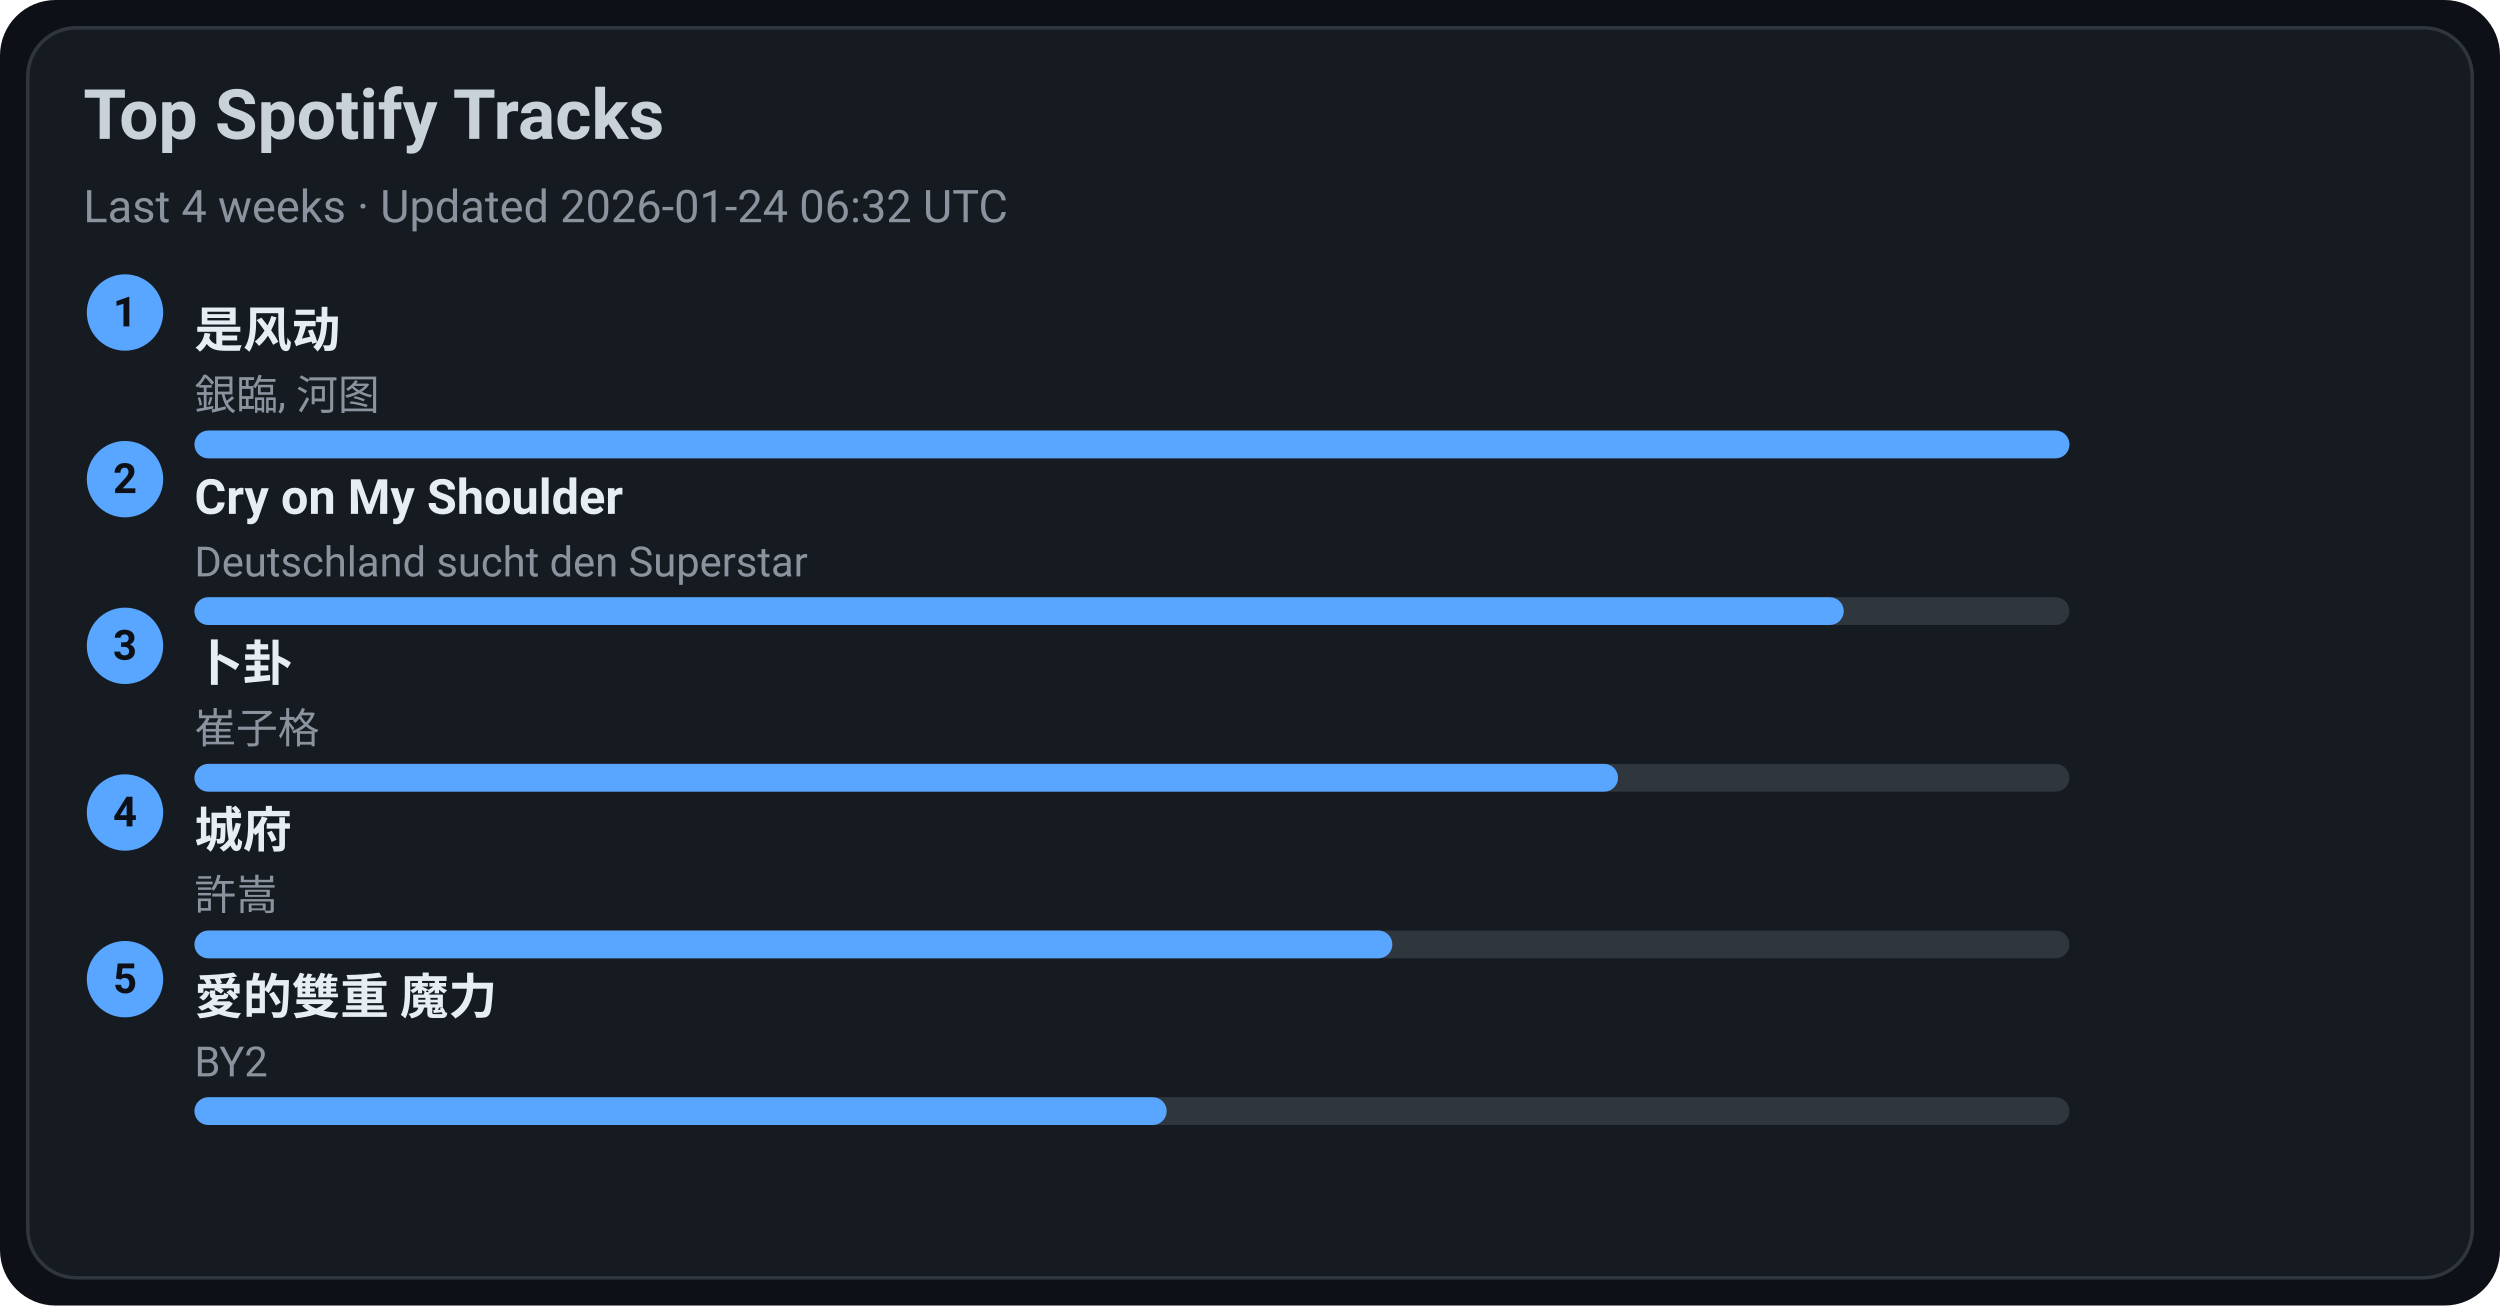
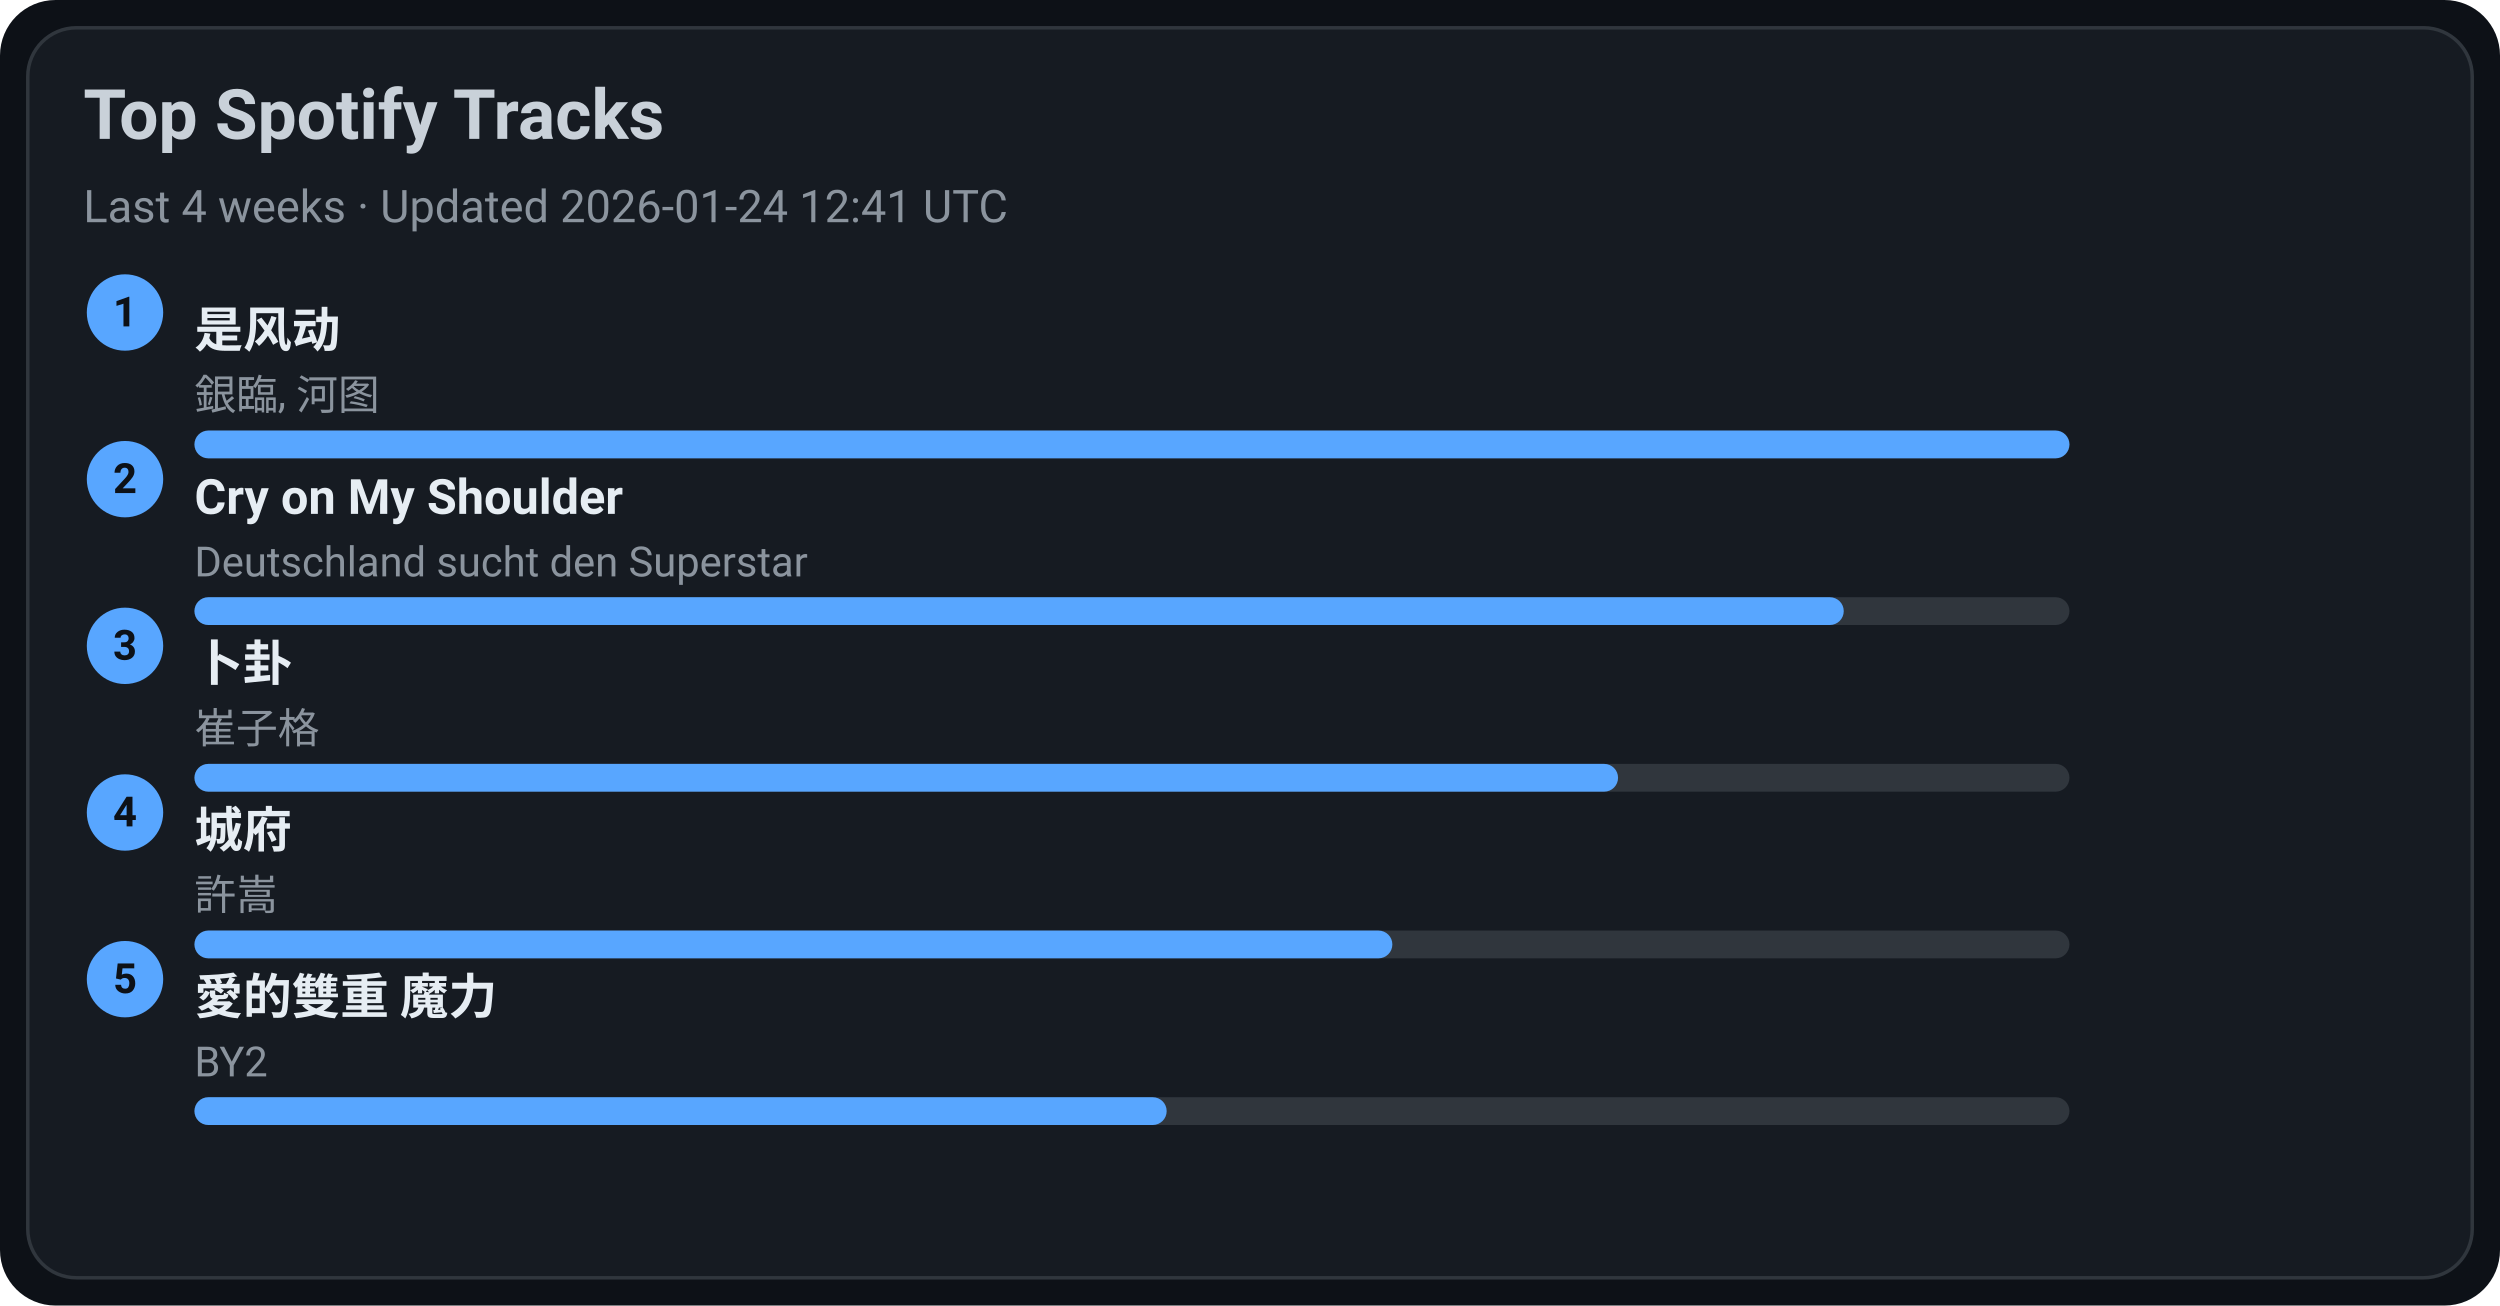
<svg xmlns="http://www.w3.org/2000/svg" width="720" height="376" viewBox="0 0 720 376">
  <style>text{font-family:-apple-system,BlinkMacSystemFont,Segoe UI,Roboto,Ubuntu,Helvetica Neue,Arial,Noto Sans,sans-serif}</style>
  <rect width="720" height="376" rx="16" fill="#0d1117" />
  <rect x="8" y="8" width="704" height="360" rx="14" fill="#161b22" stroke="#30363d" />
  <text x="24" y="40" font-size="20" fill="#c9d1d9" font-weight="600">Top Spotify Tracks</text>
-   <text x="24" y="64" font-size="13" fill="#8b949e">Last 4 weeks · Updated 2026-01-24 06:32 UTC</text>
+   <text x="24" y="64" font-size="13" fill="#8b949e">Last 4 weeks · Updated 2026-01-24 12:41 UTC</text>
  <circle cx="36" cy="90" r="11" fill="#58a6ff" />
  <text x="36" y="94" text-anchor="middle" font-size="12" fill="#0d1117" font-weight="700">1</text>
  <a href="https://open.spotify.com/track/3lePQ8c4jq7bTePsXEmslh" target="_blank" rel="noopener noreferrer">
    <text x="56" y="100" font-size="14" fill="#e6edf3" font-weight="600">是风动</text>
  </a>
  <text x="56" y="118" font-size="12" fill="#8b949e">銀臨, 河图</text>
  <rect x="56" y="124" width="540" height="8" rx="4" fill="#30363d" />
  <rect x="56" y="124" width="540" height="8" rx="4" fill="#58a6ff" />
  <circle cx="36" cy="138" r="11" fill="#58a6ff" />
  <text x="36" y="142" text-anchor="middle" font-size="12" fill="#0d1117" font-weight="700">2</text>
  <a href="https://open.spotify.com/track/6usmG2MoD0C0Lc2pNgCVWV" target="_blank" rel="noopener noreferrer">
    <text x="56" y="148" font-size="14" fill="#e6edf3" font-weight="600">Cry on My Shoulder</text>
  </a>
  <text x="56" y="166" font-size="12" fill="#8b949e">Deutschland sucht den Superstar</text>
  <rect x="56" y="172" width="540" height="8" rx="4" fill="#30363d" />
  <rect x="56" y="172" width="475" height="8" rx="4" fill="#58a6ff" />
  <circle cx="36" cy="186" r="11" fill="#58a6ff" />
  <text x="36" y="190" text-anchor="middle" font-size="12" fill="#0d1117" font-weight="700">3</text>
  <a href="https://open.spotify.com/track/4ToeYifpQaikbYa7krOD6s" target="_blank" rel="noopener noreferrer">
    <text x="56" y="196" font-size="14" fill="#e6edf3" font-weight="600">卜卦</text>
  </a>
  <text x="56" y="214" font-size="12" fill="#8b949e">崔子格</text>
  <rect x="56" y="220" width="540" height="8" rx="4" fill="#30363d" />
  <rect x="56" y="220" width="410" height="8" rx="4" fill="#58a6ff" />
  <circle cx="36" cy="234" r="11" fill="#58a6ff" />
  <text x="36" y="238" text-anchor="middle" font-size="12" fill="#0d1117" font-weight="700">4</text>
  <a href="https://open.spotify.com/track/4AmlSf7hye0QVpnHCcEoEw" target="_blank" rel="noopener noreferrer">
    <text x="56" y="244" font-size="14" fill="#e6edf3" font-weight="600">城府</text>
  </a>
  <text x="56" y="262" font-size="12" fill="#8b949e">許嵩</text>
  <rect x="56" y="268" width="540" height="8" rx="4" fill="#30363d" />
  <rect x="56" y="268" width="345" height="8" rx="4" fill="#58a6ff" />
  <circle cx="36" cy="282" r="11" fill="#58a6ff" />
  <text x="36" y="286" text-anchor="middle" font-size="12" fill="#0d1117" font-weight="700">5</text>
  <a href="https://open.spotify.com/track/0yYmS4k3R0TTdDhvOBxRVp" target="_blank" rel="noopener noreferrer">
    <text x="56" y="292" font-size="14" fill="#e6edf3" font-weight="600">愛的雙重 魔力</text>
  </a>
  <text x="56" y="310" font-size="12" fill="#8b949e">BY2</text>
  <rect x="56" y="316" width="540" height="8" rx="4" fill="#30363d" />
  <rect x="56" y="316" width="280" height="8" rx="4" fill="#58a6ff" />
</svg>
